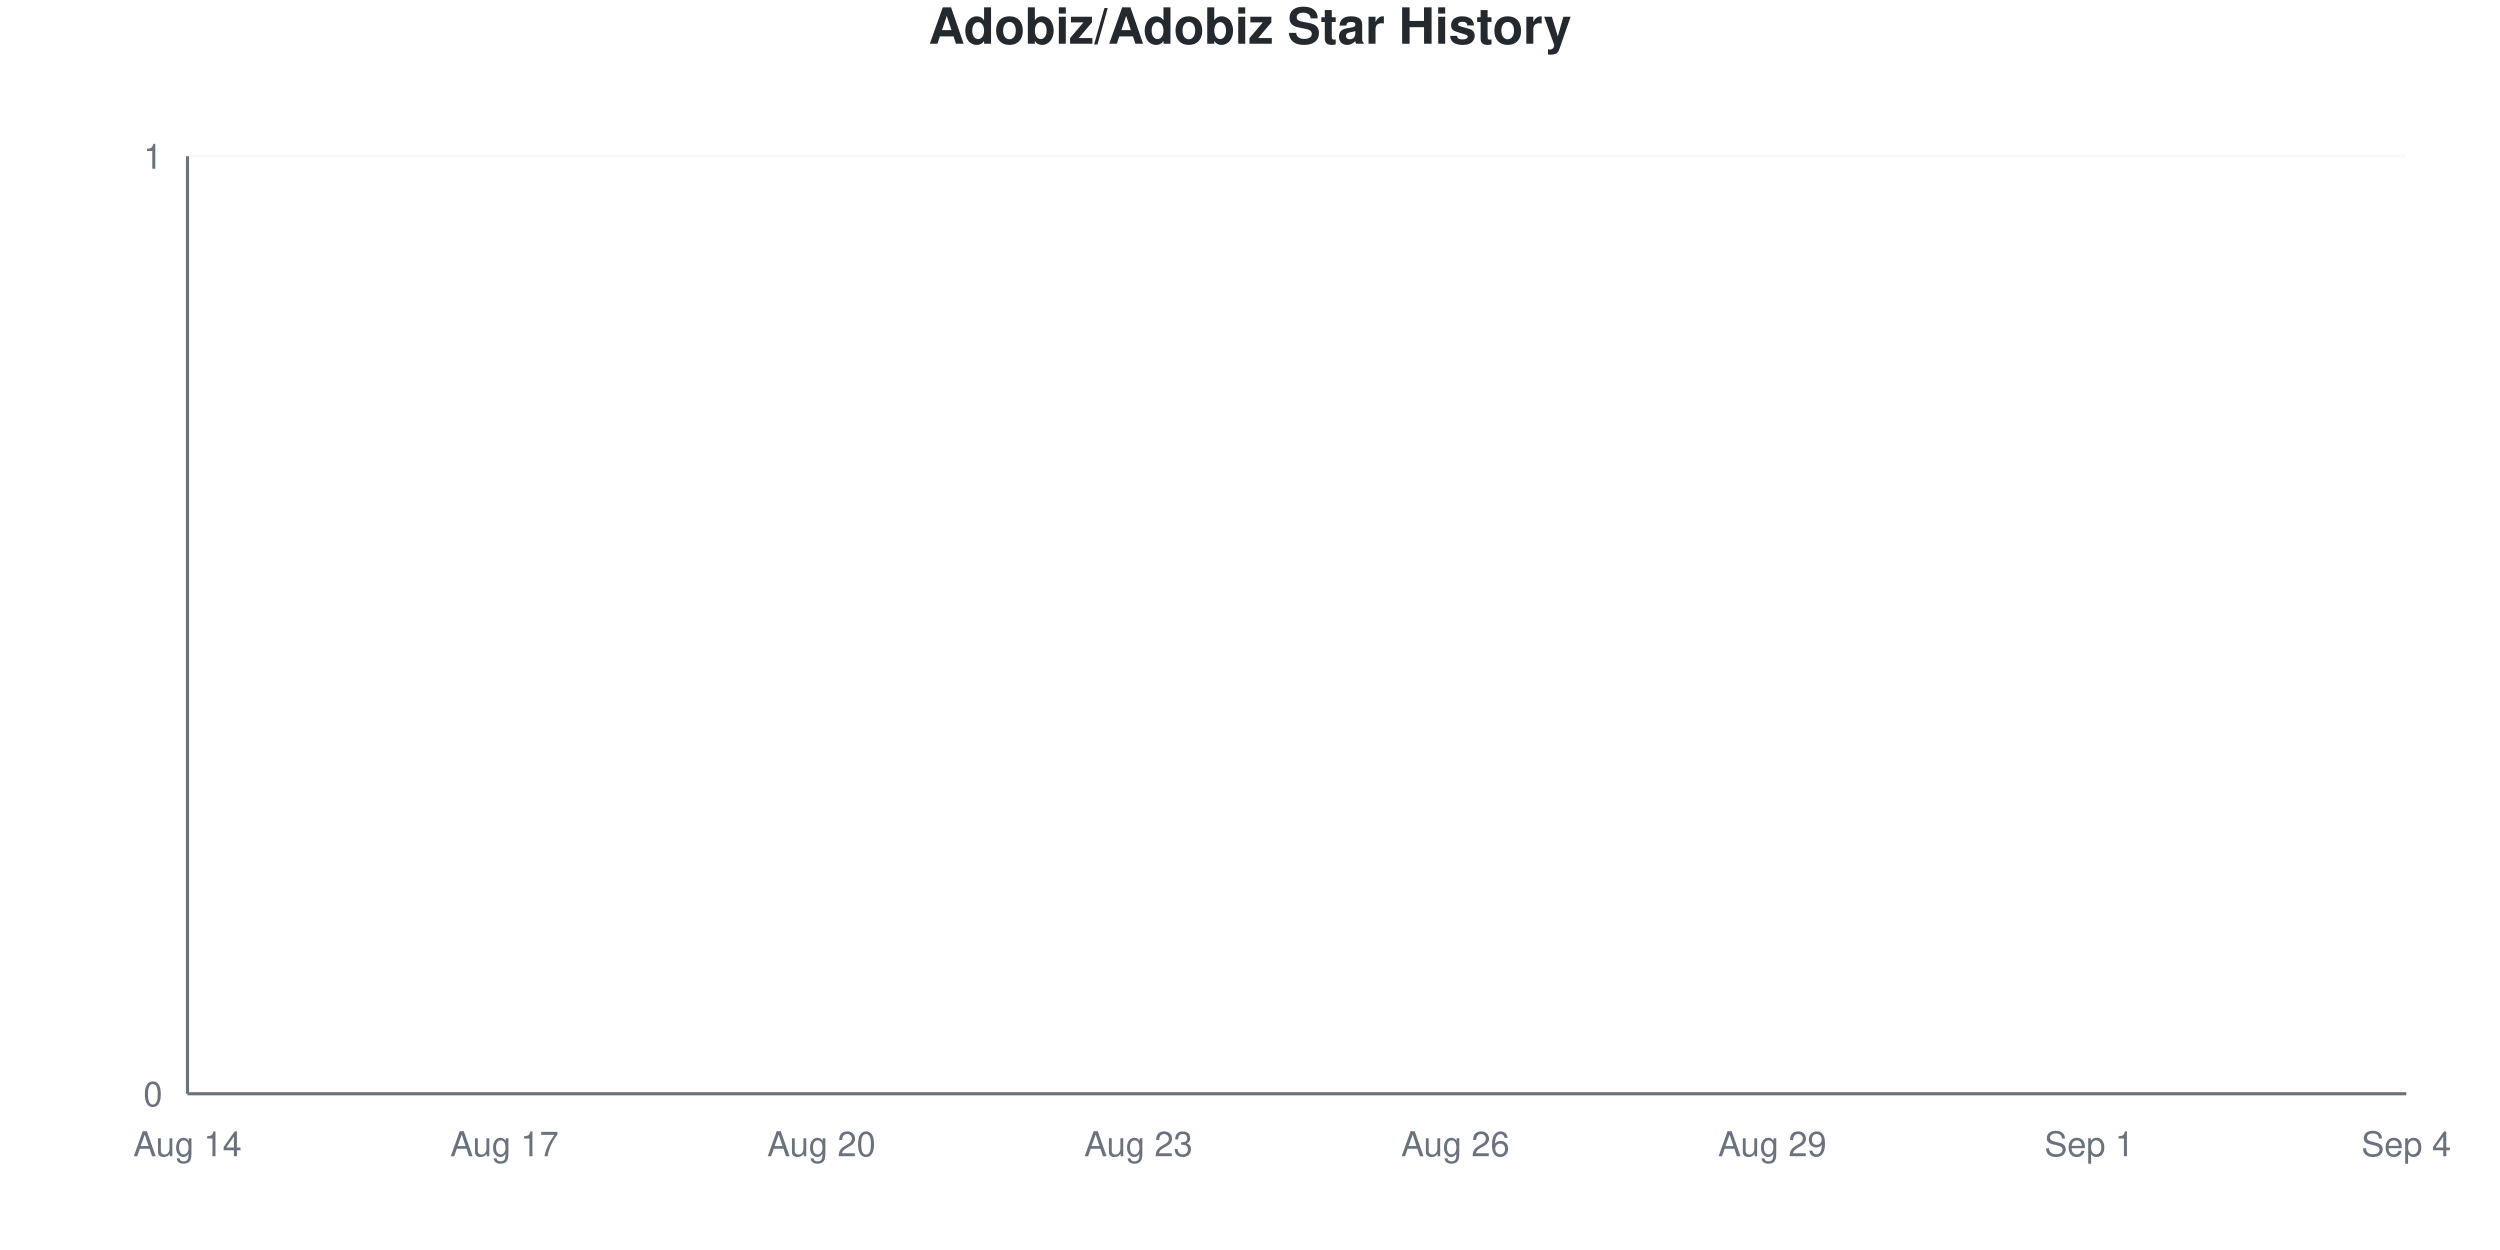
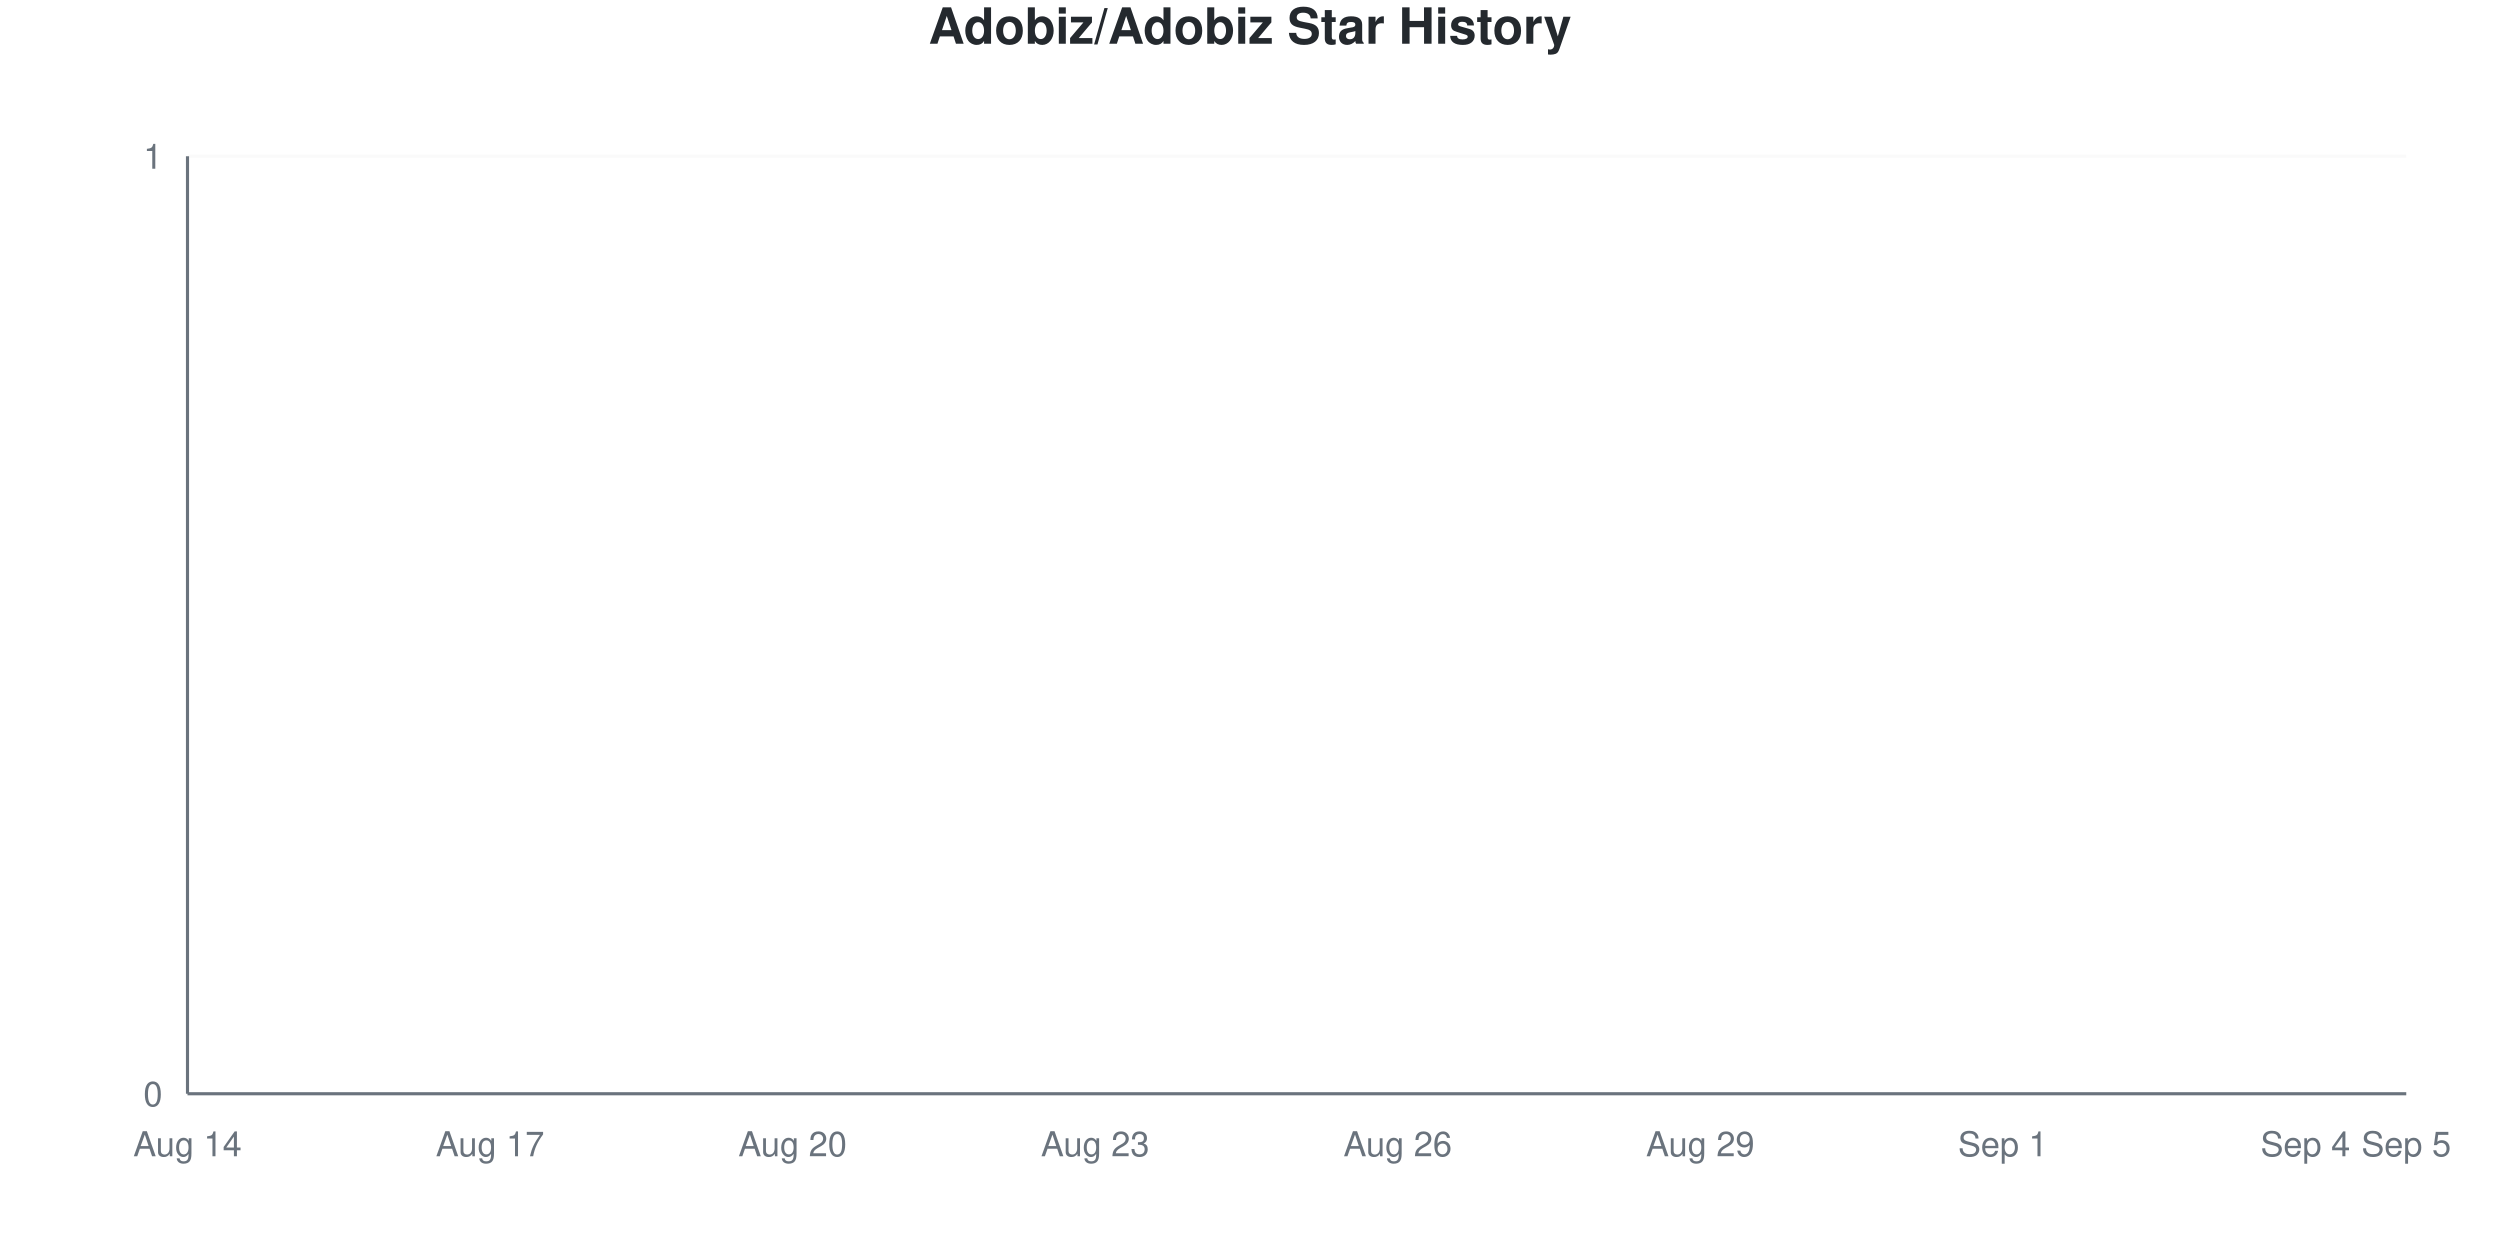
<svg xmlns="http://www.w3.org/2000/svg" viewBox="0 0 800 400" width="800" height="400">
  <style>
    @keyframes drawLine {
      to { stroke-dashoffset: 0; }
    }
    @keyframes fadeInPoint {
      from { opacity: 0; }
      to { opacity: 1; }
    }
    .data-line-0 {
      stroke-dasharray: 1065;
      stroke-dashoffset: 1065;
      animation: drawLine 2s ease-out forwards;
    }
    .data-point {
      opacity: 0;
      animation: fadeInPoint 0.5s ease-out forwards;
    }
    .chart-bg { fill: #fff; }
    .chart-text { fill: #24292e; }
    .chart-muted { fill: #6a737d; }
    .chart-grid { stroke: #eee; }
    .chart-axis { stroke: #6a737d; }
    @media (prefers-color-scheme: dark) {
      .chart-bg { fill: #0d1117; }
      .chart-text { fill: #e6edf3; }
      .chart-muted { fill: #8b949e; }
      .chart-grid { stroke: #21262d; }
      .chart-axis { stroke: #8b949e; }
    }
  </style>
  <rect width="800" height="400" class="chart-bg" />
  <text x="400" y="14" text-anchor="middle" class="chart-text" font-size="16" font-weight="bold" font-family="-apple-system, BlinkMacSystemFont, 'Segoe UI', Helvetica, Arial, sans-serif">Adobiz/Adobiz Star History</text>
  <g class="grid">
    <line x1="60" y1="350" x2="770" y2="350" class="chart-grid" stroke-opacity="0.3" />
    <text x="52" y="354" text-anchor="end" class="chart-muted" font-size="11" font-family="-apple-system, BlinkMacSystemFont, 'Segoe UI', Helvetica, Arial, sans-serif">0</text>
    <line x1="60" y1="50" x2="770" y2="50" class="chart-grid" stroke-opacity="0.3" />
    <text x="52" y="54" text-anchor="end" class="chart-muted" font-size="11" font-family="-apple-system, BlinkMacSystemFont, 'Segoe UI', Helvetica, Arial, sans-serif">1</text>
  </g>
  <g class="milestones">
    
  </g>
  <g class="x-axis">
    <text x="60" y="370" text-anchor="middle" class="chart-muted" font-size="11" font-family="-apple-system, BlinkMacSystemFont, 'Segoe UI', Helvetica, Arial, sans-serif">Aug 14</text>
-     <text x="161.429" y="370" text-anchor="middle" class="chart-muted" font-size="11" font-family="-apple-system, BlinkMacSystemFont, 'Segoe UI', Helvetica, Arial, sans-serif">Aug 17</text>
-     <text x="262.857" y="370" text-anchor="middle" class="chart-muted" font-size="11" font-family="-apple-system, BlinkMacSystemFont, 'Segoe UI', Helvetica, Arial, sans-serif">Aug 20</text>
-     <text x="364.286" y="370" text-anchor="middle" class="chart-muted" font-size="11" font-family="-apple-system, BlinkMacSystemFont, 'Segoe UI', Helvetica, Arial, sans-serif">Aug 23</text>
-     <text x="465.714" y="370" text-anchor="middle" class="chart-muted" font-size="11" font-family="-apple-system, BlinkMacSystemFont, 'Segoe UI', Helvetica, Arial, sans-serif">Aug 26</text>
-     <text x="567.143" y="370" text-anchor="middle" class="chart-muted" font-size="11" font-family="-apple-system, BlinkMacSystemFont, 'Segoe UI', Helvetica, Arial, sans-serif">Aug 29</text>
-     <text x="668.571" y="370" text-anchor="middle" class="chart-muted" font-size="11" font-family="-apple-system, BlinkMacSystemFont, 'Segoe UI', Helvetica, Arial, sans-serif">Sep 1</text>
-     <text x="770" y="370" text-anchor="middle" class="chart-muted" font-size="11" font-family="-apple-system, BlinkMacSystemFont, 'Segoe UI', Helvetica, Arial, sans-serif">Sep 4</text>
+     <text x="156.818" y="370" text-anchor="middle" class="chart-muted" font-size="11" font-family="-apple-system, BlinkMacSystemFont, 'Segoe UI', Helvetica, Arial, sans-serif">Aug 17</text>
+     <text x="253.636" y="370" text-anchor="middle" class="chart-muted" font-size="11" font-family="-apple-system, BlinkMacSystemFont, 'Segoe UI', Helvetica, Arial, sans-serif">Aug 20</text>
+     <text x="350.455" y="370" text-anchor="middle" class="chart-muted" font-size="11" font-family="-apple-system, BlinkMacSystemFont, 'Segoe UI', Helvetica, Arial, sans-serif">Aug 23</text>
+     <text x="447.273" y="370" text-anchor="middle" class="chart-muted" font-size="11" font-family="-apple-system, BlinkMacSystemFont, 'Segoe UI', Helvetica, Arial, sans-serif">Aug 26</text>
+     <text x="544.091" y="370" text-anchor="middle" class="chart-muted" font-size="11" font-family="-apple-system, BlinkMacSystemFont, 'Segoe UI', Helvetica, Arial, sans-serif">Aug 29</text>
+     <text x="640.909" y="370" text-anchor="middle" class="chart-muted" font-size="11" font-family="-apple-system, BlinkMacSystemFont, 'Segoe UI', Helvetica, Arial, sans-serif">Sep 1</text>
+     <text x="737.727" y="370" text-anchor="middle" class="chart-muted" font-size="11" font-family="-apple-system, BlinkMacSystemFont, 'Segoe UI', Helvetica, Arial, sans-serif">Sep 4</text>
+     <text x="770" y="370" text-anchor="middle" class="chart-muted" font-size="11" font-family="-apple-system, BlinkMacSystemFont, 'Segoe UI', Helvetica, Arial, sans-serif">Sep 5</text>
  </g>
  <line x1="60" y1="50" x2="60" y2="350" class="chart-axis" stroke-width="1" />
  <line x1="60" y1="350" x2="770" y2="350" class="chart-axis" stroke-width="1" />
-   <path d="M60,350 L60,350 C71.27,350 82.54,350 93.81,350 C105.079,350 116.349,350 127.619,350 C138.889,350 150.159,350 161.429,350 C172.698,350 183.968,350 195.238,350 C206.508,350 217.778,350 229.048,350 C240.317,350 251.587,350 262.857,350 C274.127,350 285.397,350 296.667,350 C307.937,350 319.206,350 330.476,350 C341.746,350 353.016,350 364.286,350 C375.556,350 386.825,350 398.095,350 C409.365,350 420.635,350 431.905,350 C443.175,350 454.444,350 465.714,350 C476.984,350 488.254,350 499.524,350 C510.794,350 522.063,350 533.333,350 C544.603,350 555.873,350 567.143,350 C578.413,350 589.683,350 600.952,350 C612.222,350 623.492,350 634.762,350 C646.032,350 657.302,350 668.571,350 C679.841,350 691.111,350 702.381,350 C713.651,350 724.921,350 736.19,350 C747.46,350 758.73,350 770,350 L770,350 L60,350 Z" fill="#dfb317" fill-opacity="0.1" />
-   <path d="M60,350 L60,350 C71.27,350 82.54,350 93.81,350 C105.079,350 116.349,350 127.619,350 C138.889,350 150.159,350 161.429,350 C172.698,350 183.968,350 195.238,350 C206.508,350 217.778,350 229.048,350 C240.317,350 251.587,350 262.857,350 C274.127,350 285.397,350 296.667,350 C307.937,350 319.206,350 330.476,350 C341.746,350 353.016,350 364.286,350 C375.556,350 386.825,350 398.095,350 C409.365,350 420.635,350 431.905,350 C443.175,350 454.444,350 465.714,350 C476.984,350 488.254,350 499.524,350 C510.794,350 522.063,350 533.333,350 C544.603,350 555.873,350 567.143,350 C578.413,350 589.683,350 600.952,350 C612.222,350 623.492,350 634.762,350 C646.032,350 657.302,350 668.571,350 C679.841,350 691.111,350 702.381,350 C713.651,350 724.921,350 736.19,350 C747.46,350 758.73,350 770,350" fill="none" stroke="#dfb317" stroke-width="2.5" class="data-line-0" />
+   <path d="M60,350 L60,350 C70.758,350 81.515,350 92.273,350 C103.03,350 113.788,350 124.545,350 C135.303,350 146.061,350 156.818,350 C167.576,350 178.333,350 189.091,350 C199.848,350 210.606,350 221.364,350 C232.121,350 242.879,350 253.636,350 C264.394,350 275.152,350 285.909,350 C296.667,350 307.424,350 318.182,350 C328.939,350 339.697,350 350.455,350 C361.212,350 371.97,350 382.727,350 C393.485,350 404.242,350 415,350 C425.758,350 436.515,350 447.273,350 C458.03,350 468.788,350 479.545,350 C490.303,350 501.061,350 511.818,350 C522.576,350 533.333,350 544.091,350 C554.848,350 565.606,350 576.364,350 C587.121,350 597.879,350 608.636,350 C619.394,350 630.152,350 640.909,350 C651.667,350 662.424,350 673.182,350 C683.939,350 694.697,350 705.455,350 C716.212,350 726.97,350 737.727,350 C748.485,350 759.242,350 770,350 L770,350 L60,350 Z" fill="#dfb317" fill-opacity="0.1" />
+   <path d="M60,350 L60,350 C70.758,350 81.515,350 92.273,350 C103.03,350 113.788,350 124.545,350 C135.303,350 146.061,350 156.818,350 C167.576,350 178.333,350 189.091,350 C199.848,350 210.606,350 221.364,350 C232.121,350 242.879,350 253.636,350 C264.394,350 275.152,350 285.909,350 C296.667,350 307.424,350 318.182,350 C328.939,350 339.697,350 350.455,350 C361.212,350 371.97,350 382.727,350 C393.485,350 404.242,350 415,350 C425.758,350 436.515,350 447.273,350 C458.03,350 468.788,350 479.545,350 C490.303,350 501.061,350 511.818,350 C522.576,350 533.333,350 544.091,350 C554.848,350 565.606,350 576.364,350 C587.121,350 597.879,350 608.636,350 C619.394,350 630.152,350 640.909,350 C651.667,350 662.424,350 673.182,350 C683.939,350 694.697,350 705.455,350 C716.212,350 726.97,350 737.727,350 C748.485,350 759.242,350 770,350" fill="none" stroke="#dfb317" stroke-width="2.5" class="data-line-0" />
  <g class="points">
    <circle cx="60" cy="350" r="4" fill="#dfb317" class="data-point" style="animation-delay: 1.50s" />
-     <circle cx="93.81" cy="350" r="4" fill="#dfb317" class="data-point" style="animation-delay: 1.55s" />
-     <circle cx="127.619" cy="350" r="4" fill="#dfb317" class="data-point" style="animation-delay: 1.60s" />
-     <circle cx="161.429" cy="350" r="4" fill="#dfb317" class="data-point" style="animation-delay: 1.65s" />
-     <circle cx="195.238" cy="350" r="4" fill="#dfb317" class="data-point" style="animation-delay: 1.70s" />
-     <circle cx="229.048" cy="350" r="4" fill="#dfb317" class="data-point" style="animation-delay: 1.75s" />
-     <circle cx="262.857" cy="350" r="4" fill="#dfb317" class="data-point" style="animation-delay: 1.80s" />
-     <circle cx="296.667" cy="350" r="4" fill="#dfb317" class="data-point" style="animation-delay: 1.85s" />
-     <circle cx="330.476" cy="350" r="4" fill="#dfb317" class="data-point" style="animation-delay: 1.90s" />
-     <circle cx="364.286" cy="350" r="4" fill="#dfb317" class="data-point" style="animation-delay: 1.95s" />
-     <circle cx="398.095" cy="350" r="4" fill="#dfb317" class="data-point" style="animation-delay: 2.00s" />
-     <circle cx="431.905" cy="350" r="4" fill="#dfb317" class="data-point" style="animation-delay: 2.05s" />
-     <circle cx="465.714" cy="350" r="4" fill="#dfb317" class="data-point" style="animation-delay: 2.10s" />
-     <circle cx="499.524" cy="350" r="4" fill="#dfb317" class="data-point" style="animation-delay: 2.15s" />
-     <circle cx="533.333" cy="350" r="4" fill="#dfb317" class="data-point" style="animation-delay: 2.20s" />
-     <circle cx="567.143" cy="350" r="4" fill="#dfb317" class="data-point" style="animation-delay: 2.25s" />
-     <circle cx="600.952" cy="350" r="4" fill="#dfb317" class="data-point" style="animation-delay: 2.30s" />
-     <circle cx="634.762" cy="350" r="4" fill="#dfb317" class="data-point" style="animation-delay: 2.35s" />
-     <circle cx="668.571" cy="350" r="4" fill="#dfb317" class="data-point" style="animation-delay: 2.40s" />
-     <circle cx="702.381" cy="350" r="4" fill="#dfb317" class="data-point" style="animation-delay: 2.45s" />
-     <circle cx="736.19" cy="350" r="4" fill="#dfb317" class="data-point" style="animation-delay: 2.50s" />
-     <circle cx="770" cy="350" r="4" fill="#dfb317" class="data-point" style="animation-delay: 2.55s" />
+     <circle cx="92.273" cy="350" r="4" fill="#dfb317" class="data-point" style="animation-delay: 1.55s" />
+     <circle cx="124.545" cy="350" r="4" fill="#dfb317" class="data-point" style="animation-delay: 1.60s" />
+     <circle cx="156.818" cy="350" r="4" fill="#dfb317" class="data-point" style="animation-delay: 1.65s" />
+     <circle cx="189.091" cy="350" r="4" fill="#dfb317" class="data-point" style="animation-delay: 1.70s" />
+     <circle cx="221.364" cy="350" r="4" fill="#dfb317" class="data-point" style="animation-delay: 1.75s" />
+     <circle cx="253.636" cy="350" r="4" fill="#dfb317" class="data-point" style="animation-delay: 1.80s" />
+     <circle cx="285.909" cy="350" r="4" fill="#dfb317" class="data-point" style="animation-delay: 1.85s" />
+     <circle cx="318.182" cy="350" r="4" fill="#dfb317" class="data-point" style="animation-delay: 1.90s" />
+     <circle cx="350.455" cy="350" r="4" fill="#dfb317" class="data-point" style="animation-delay: 1.95s" />
+     <circle cx="382.727" cy="350" r="4" fill="#dfb317" class="data-point" style="animation-delay: 2.00s" />
+     <circle cx="415" cy="350" r="4" fill="#dfb317" class="data-point" style="animation-delay: 2.05s" />
+     <circle cx="447.273" cy="350" r="4" fill="#dfb317" class="data-point" style="animation-delay: 2.10s" />
+     <circle cx="479.545" cy="350" r="4" fill="#dfb317" class="data-point" style="animation-delay: 2.15s" />
+     <circle cx="511.818" cy="350" r="4" fill="#dfb317" class="data-point" style="animation-delay: 2.20s" />
+     <circle cx="544.091" cy="350" r="4" fill="#dfb317" class="data-point" style="animation-delay: 2.25s" />
+     <circle cx="576.364" cy="350" r="4" fill="#dfb317" class="data-point" style="animation-delay: 2.30s" />
+     <circle cx="608.636" cy="350" r="4" fill="#dfb317" class="data-point" style="animation-delay: 2.35s" />
+     <circle cx="640.909" cy="350" r="4" fill="#dfb317" class="data-point" style="animation-delay: 2.40s" />
+     <circle cx="673.182" cy="350" r="4" fill="#dfb317" class="data-point" style="animation-delay: 2.45s" />
+     <circle cx="705.455" cy="350" r="4" fill="#dfb317" class="data-point" style="animation-delay: 2.50s" />
+     <circle cx="737.727" cy="350" r="4" fill="#dfb317" class="data-point" style="animation-delay: 2.55s" />
+     <circle cx="770" cy="350" r="4" fill="#dfb317" class="data-point" style="animation-delay: 2.60s" />
  </g>
</svg>
